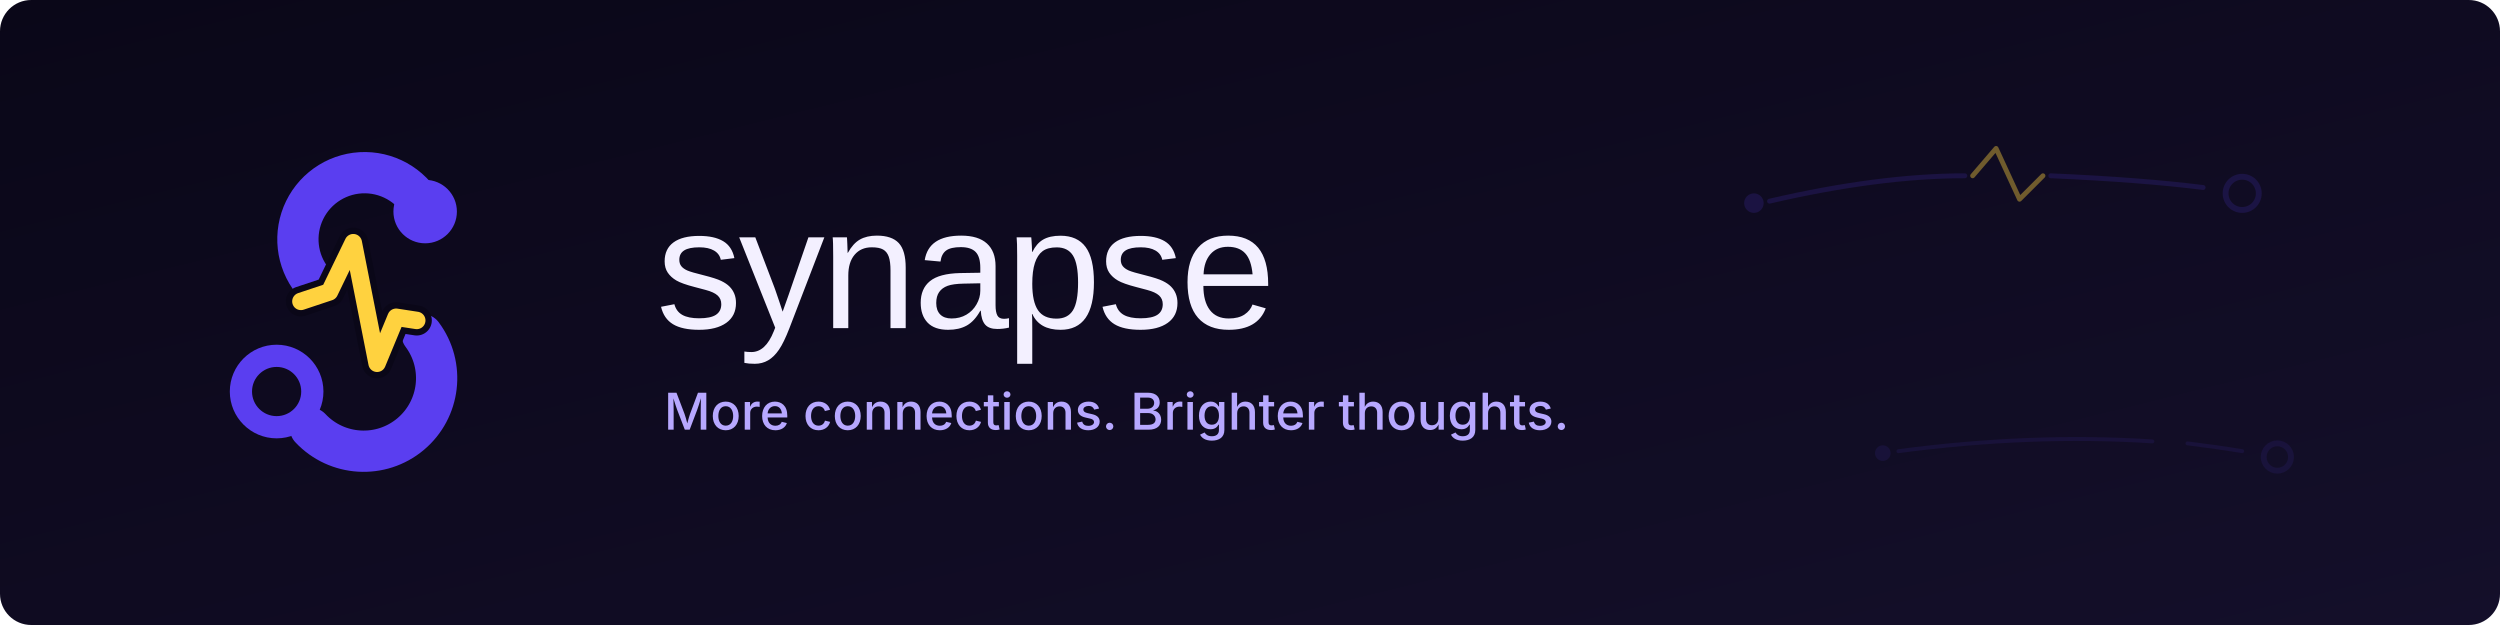
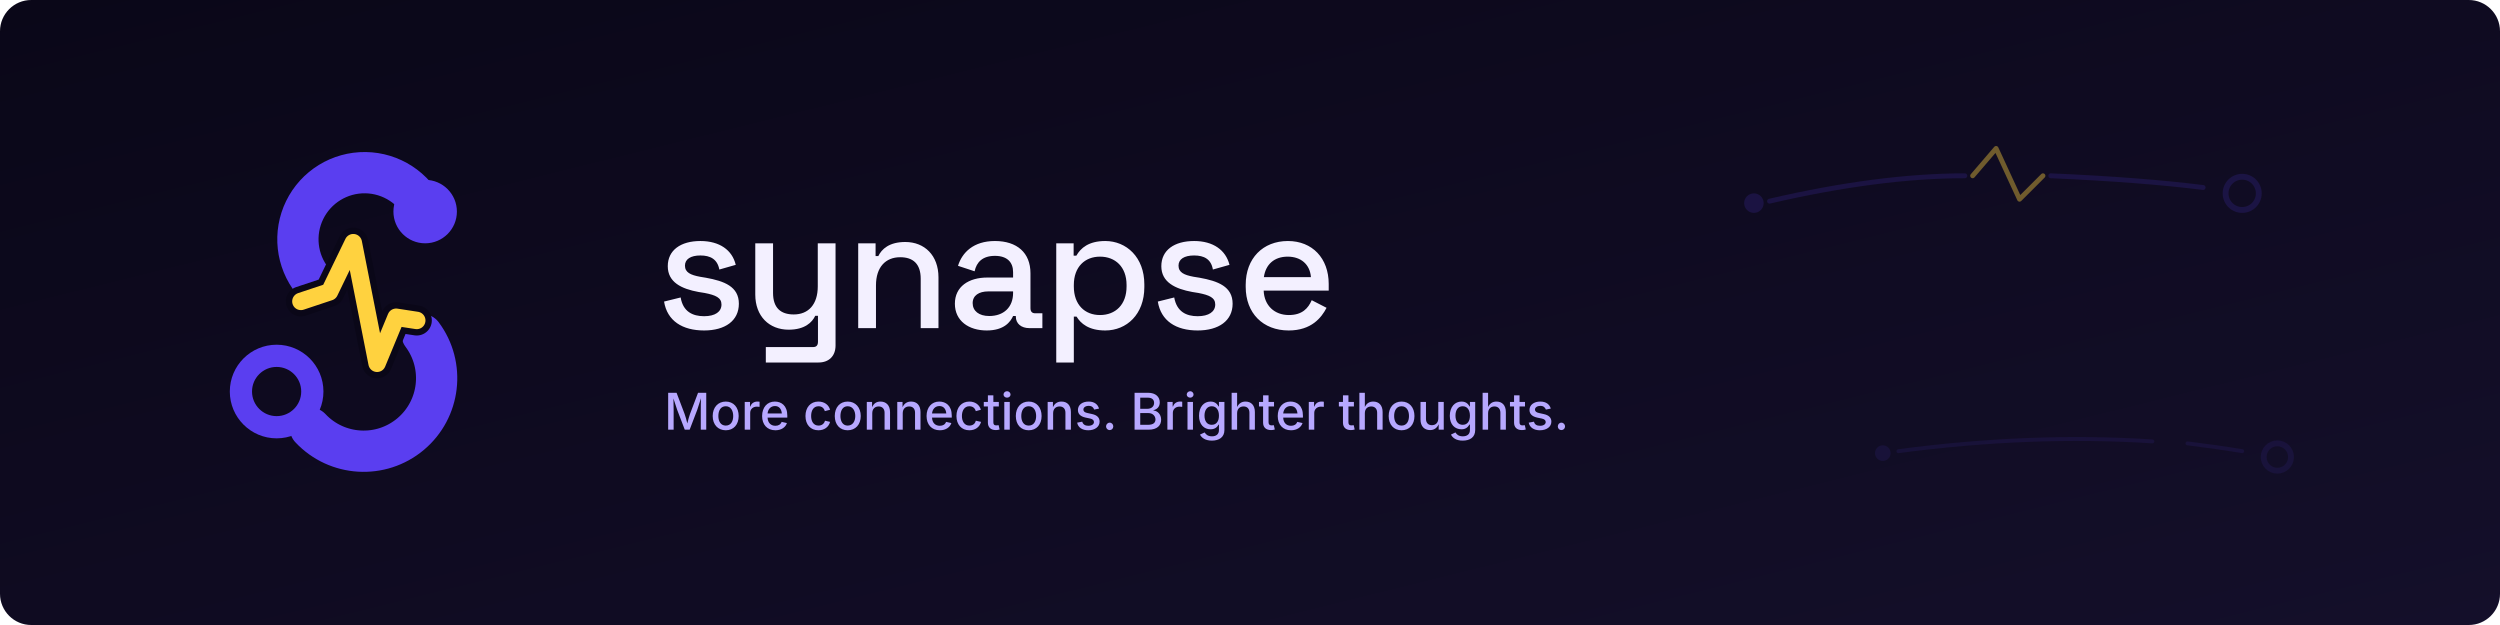
<svg xmlns="http://www.w3.org/2000/svg" viewBox="0 0 1280 320">
  <defs>
    <linearGradient id="bg" x1="0" y1="0" x2="1" y2="1">
      <stop offset="0" stop-color="#0A0718" />
      <stop offset="1" stop-color="#140F2A" />
    </linearGradient>
  </defs>
  <rect x="0" y="0" width="1280" height="320" rx="16" fill="url(#bg)" />
  <g transform="translate(0,0)" fill="none">
    <circle cx="898" cy="104" r="5" fill="#5A3EF0" opacity="0.16" />
    <path d="M906 103 Q962 90 1006 90" stroke="#5A3EF0" stroke-width="2.5" stroke-linecap="round" opacity="0.16" />
    <polyline points="1010,90 1022,76 1034,102 1046,90" stroke="#FFD23F" stroke-width="2.5" stroke-linecap="round" stroke-linejoin="round" opacity="0.4" />
    <path d="M1050 90 Q1096 92 1128 96" stroke="#5A3EF0" stroke-width="2.5" stroke-linecap="round" opacity="0.16" />
    <circle cx="1148" cy="99" r="8.5" stroke="#5A3EF0" stroke-width="3" opacity="0.16" />
    <g opacity="0.10">
      <circle cx="964" cy="232" r="4" fill="#5A3EF0" />
      <path d="M972 231 Q1040 222 1102 226" stroke="#5A3EF0" stroke-width="2" stroke-linecap="round" />
      <path d="M1120 227 Q1136 229 1148 231" stroke="#5A3EF0" stroke-width="2" stroke-linecap="round" />
      <circle cx="1166" cy="234" r="7" stroke="#5A3EF0" stroke-width="3" />
    </g>
  </g>
  <g transform="translate(72,56) scale(0.8125)">
    <path d="M179.3 64.4 A42 42 0 1 0 108.3 108.1" fill="none" stroke="#5A3EF0" stroke-width="26" stroke-linecap="round" />
    <circle cx="179.3" cy="64.4" r="20" fill="#5A3EF0" />
    <path d="M177.4 141.9 A46 46 0 0 1 107 200.9" fill="none" stroke="#5A3EF0" stroke-width="26" stroke-linecap="round" />
    <circle cx="85.7" cy="177.8" r="22.5" fill="none" stroke="#5A3EF0" stroke-width="14" />
    <polyline points="101,121 119,115 134,84 149,160 161,131 174,133" fill="none" stroke="#0A0718" stroke-width="19" stroke-linecap="round" stroke-linejoin="round">
  </polyline>
    <polyline points="101,121 119,115 134,84 149,160 161,131 174,133" fill="none" stroke="#FFD23F" stroke-width="11" stroke-linecap="round" stroke-linejoin="round">
  </polyline>
  </g>
-   <text x="336" y="168" font-family="'Space Grotesk', 'Helvetica Neue', Arial, sans-serif" font-size="88" font-weight="500" letter-spacing="-1.76" fill="#F3F0FF">synapse</text>
-   <text x="340" y="220" font-family="'Inter', -apple-system, BlinkMacSystemFont, 'Segoe UI', Roboto, sans-serif" font-size="26" font-weight="500" fill="#B7A8FF">More connections. Brighter thoughts.</text>
+   <path fill="#F3F0FF" d="M360.5 169.2C371.3 169.2 378.3 164.2 378.3 155.5C378.3 146.7 370.8 143.9 361.4 142.2L358.4 141.7C353.6 140.8 350.7 139.5 350.7 136C350.7 132.7 353.6 130.8 358.6 130.8C363.7 130.8 367.3 132.7 368.3 138L376.7 135.6C374.9 128 368.4 123.4 358.6 123.4C348.5 123.4 341.9 128.1 341.9 136.3C341.9 144.5 348.9 147.9 357.7 149.5L360.8 150C366.4 151.1 369.4 152.4 369.4 155.9C369.4 159.6 366.2 161.9 360.5 161.9C354.7 161.9 349.7 159.6 348.5 152.3L340 154.4C341.6 164.3 349.4 169.2 360.5 169.2Z M392.1 185.6H419.1C424.4 185.6 427.8 182.3 427.8 176.9V124.6H418.7V146.6C418.7 155.9 413.9 161 406.4 161C399.7 161 395.8 157.6 395.8 150V124.6H386.7V150.8C386.7 161.9 393.8 168.8 403.8 168.8C412 168.8 415.8 165.1 417.4 161.7H418.8V175C418.8 176.8 418 177.7 416.3 177.7H392.1Z M439.4 168H448.5V146.1C448.5 136.8 453.4 131.7 460.9 131.7C467.5 131.7 471.4 135.1 471.4 142.7V168H480.5V142C480.5 130.8 473.4 123.9 463.5 123.9C455.2 123.9 451.4 127.6 449.7 131.1H448.3V124.6H439.4Z M505.2 169.2C514.2 169.2 517.4 164.7 518.7 161.8H520.1V162.1C520.1 165.7 522.9 168 527 168H533.7V160.4H530C528.5 160.4 527.6 159.6 527.6 157.8V139.9C527.6 129.4 520.7 123.4 509.4 123.4C498.4 123.4 492.6 129.3 490.5 136.1L499 138.9C500 134.2 503.1 131 509.4 131C515.7 131 518.7 134.3 518.7 139.3V142.1H505.5C496 142.1 488.9 146.7 488.9 155.5C488.9 164.3 496 169.2 505.2 169.2ZM506.5 161.8C501.2 161.8 498 159.2 498 155.2C498 151.3 501.2 149.2 506 149.2H518.7V150C518.7 157.4 513.8 161.8 506.5 161.8Z M540.8 185.6H549.8V162.1H551.2C553.3 165.6 557.4 169.2 565.9 169.2C576.8 169.2 585.9 161 585.9 147V145.6C585.9 131.7 576.7 123.4 565.9 123.4C557.4 123.4 553.3 127 551.1 130.9H549.7V124.6H540.8ZM563.2 161.3C555.4 161.3 549.8 156 549.8 146.7V145.9C549.8 136.6 555.5 131.4 563.2 131.4C571 131.4 576.8 136.6 576.8 145.9V146.7C576.8 156 571.1 161.3 563.2 161.3Z M613.2 169.2C624 169.2 631.1 164.2 631.1 155.5C631.1 146.7 623.6 143.9 614.2 142.2L611.1 141.7C606.3 140.8 603.4 139.5 603.4 136C603.4 132.7 606.3 130.8 611.4 130.8C616.5 130.8 620.1 132.7 621 138L629.5 135.6C627.6 128 621.1 123.4 611.4 123.4C601.2 123.4 594.6 128.1 594.6 136.3C594.6 144.5 601.7 147.9 610.5 149.5L613.6 150C619.2 151.1 622.2 152.4 622.2 155.9C622.2 159.6 618.9 161.9 613.2 161.9C607.4 161.9 602.5 159.6 601.2 152.3L592.8 154.4C594.4 164.3 602.1 169.2 613.2 169.2Z M659.8 169.2C671.5 169.2 676.6 162.6 679.2 157.6L671.6 153.7C669.8 157.8 666.8 161.3 659.9 161.3C652.6 161.3 647.3 156.5 647 148.8H680.3V145.4C680.3 132.2 671.9 123.4 659.4 123.4C646.6 123.4 637.8 132.3 637.8 145.8V146.9C637.8 160.3 646.6 169.2 659.8 169.2ZM647.1 141.9C648 135.4 652.4 131.4 659.3 131.4C666.1 131.4 670.7 135.4 671.2 141.9Z" />
+   <path fill="#B7A8FF" d="M342.1 220H344.9V209.8C344.9 208.4 344.8 205.9 344.8 204C345.5 206.3 346.3 208.7 346.7 209.8L350.6 220H353.1L357 209.8C357.4 208.6 358.2 206.2 358.9 203.9C358.8 206 358.8 208.4 358.8 209.8V220H361.6V201.1H357.4L353.3 211.9C352.9 213 352.3 215.1 351.9 216.8C351.5 215 350.9 213 350.5 211.9L346.4 201.1H342.1Z M371.6 220.3C375.6 220.3 378.2 217.4 378.2 213C378.2 208.6 375.6 205.6 371.6 205.6C367.6 205.6 364.9 208.6 364.9 213C364.9 217.4 367.6 220.3 371.6 220.3ZM371.6 217.9C369 217.9 367.8 215.7 367.8 213C367.8 210.2 369 208 371.6 208C374.2 208 375.4 210.3 375.4 213C375.4 215.7 374.2 217.9 371.6 217.9Z M381.3 220H384.1V211.4C384.1 209.5 385.5 208.2 387.5 208.2C388.1 208.2 388.7 208.3 388.9 208.3V205.7C388.6 205.6 388.1 205.6 387.8 205.6C386.1 205.6 384.7 206.5 384.2 208.1H384V205.8H381.3Z M397 220.3C400 220.3 402.2 218.8 402.9 216.6L400.2 216C399.7 217.3 398.6 218 397 218C394.7 218 393.1 216.5 393 213.8H403.1V212.8C403.1 207.6 400 205.6 396.7 205.6C392.8 205.6 390.2 208.6 390.2 213C390.2 217.4 392.8 220.3 397 220.3ZM393 211.7C393.2 209.6 394.5 207.9 396.8 207.9C398.9 207.9 400.1 209.4 400.3 211.7Z M419 220.3C422 220.3 424.3 218.7 425 216L422.4 215.4C422 216.9 420.8 217.9 419.1 217.9C416.5 217.9 415.3 215.7 415.3 213C415.3 210.2 416.5 208 419.1 208C420.8 208 421.9 209 422.3 210.5L425 209.8C424.3 207.2 422 205.6 419 205.6C415 205.6 412.4 208.6 412.4 213C412.4 217.4 415 220.3 419 220.3Z M434 220.3C438 220.3 440.7 217.4 440.7 213C440.7 208.6 438 205.6 434 205.6C430 205.6 427.4 208.6 427.4 213C427.4 217.4 430 220.3 434 220.3ZM434 217.9C431.5 217.9 430.3 215.7 430.3 213C430.3 210.2 431.5 208 434 208C436.6 208 437.9 210.3 437.9 213C437.9 215.7 436.6 217.9 434 217.9Z M446.6 211.6C446.6 209.3 448 208.1 449.9 208.1C451.7 208.1 452.9 209.3 452.9 211.3V220H455.7V211C455.7 207.5 453.7 205.6 450.8 205.6C448.8 205.6 447.4 206.5 446.5 208.5L446.5 205.8H443.8V220H446.6Z M462.2 211.6C462.2 209.3 463.6 208.1 465.5 208.1C467.4 208.1 468.5 209.3 468.5 211.3V220H471.3V211C471.3 207.5 469.4 205.6 466.5 205.6C464.5 205.6 463 206.5 462.1 208.5L462.1 205.8H459.4V220H462.2Z M481.2 220.3C484.2 220.3 486.4 218.8 487.1 216.6L484.4 216C483.9 217.3 482.8 218 481.2 218C478.9 218 477.3 216.5 477.2 213.8H487.3V212.8C487.3 207.6 484.2 205.6 480.9 205.6C477 205.6 474.4 208.6 474.4 213C474.4 217.4 477 220.3 481.2 220.3ZM477.2 211.7C477.4 209.6 478.7 207.9 481 207.9C483.1 207.9 484.3 209.4 484.5 211.7Z M496.3 220.3C499.3 220.3 501.6 218.7 502.3 216L499.6 215.4C499.3 216.9 498.1 217.9 496.3 217.9C493.8 217.9 492.5 215.7 492.5 213C492.5 210.2 493.8 208 496.3 208C498.1 208 499.2 209 499.6 210.5L502.2 209.8C501.5 207.2 499.2 205.6 496.3 205.6C492.3 205.6 489.7 208.6 489.7 213C489.7 217.4 492.3 220.3 496.3 220.3Z M511.4 205.8H508.6V202.4H505.8V205.8H503.7V208.1H505.8V216.4C505.8 218.8 507.3 220.2 509.9 220.2C510.5 220.2 511.2 220.1 511.8 219.9L511.3 217.7C511 217.7 510.4 217.8 510.1 217.8C509 217.8 508.6 217.3 508.6 216.2V208.1H511.4Z M514.2 220H517V205.8H514.2ZM515.6 203.6C516.6 203.6 517.4 202.9 517.4 202C517.4 201.1 516.6 200.3 515.6 200.3C514.6 200.3 513.8 201.1 513.8 202C513.8 202.9 514.6 203.6 515.6 203.6Z M526.7 220.3C530.7 220.3 533.3 217.4 533.3 213C533.3 208.6 530.7 205.6 526.7 205.6C522.7 205.6 520.1 208.6 520.1 213C520.1 217.4 522.7 220.3 526.7 220.3ZM526.7 217.9C524.1 217.9 522.9 215.7 522.9 213C522.9 210.2 524.1 208 526.7 208C529.3 208 530.5 210.3 530.5 213C530.5 215.7 529.3 217.9 526.7 217.9Z M539.2 211.6C539.2 209.3 540.6 208.1 542.5 208.1C544.4 208.1 545.5 209.3 545.5 211.3V220H548.3V211C548.3 207.5 546.4 205.6 543.5 205.6C541.5 205.6 540 206.5 539.1 208.5L539.1 205.8H536.4V220H539.2Z M557.2 220.3C560.6 220.3 563 218.5 563 215.9C563 213.9 561.8 212.6 559.2 212L556.9 211.5C555.3 211.2 554.7 210.6 554.7 209.7C554.7 208.6 555.8 207.8 557.4 207.8C559.1 207.8 559.9 208.7 560.2 209.7L562.7 209.2C562.1 207.1 560.4 205.6 557.4 205.6C554.1 205.6 551.9 207.3 551.9 209.9C551.9 211.9 553.1 213.2 555.8 213.8L558.2 214.3C559.5 214.6 560.1 215.2 560.1 216.1C560.1 217.2 559 218 557.2 218C555.6 218 554.5 217.3 554.1 215.9L551.5 216.4C552 218.9 554.1 220.3 557.2 220.3Z M568.2 220.2C569.2 220.2 570 219.4 570 218.3C570 217.3 569.2 216.4 568.2 216.4C567.1 216.4 566.3 217.3 566.3 218.3C566.3 219.4 567.1 220.2 568.2 220.2Z M580.9 220H588.1C592.5 220 594.5 217.8 594.5 214.9C594.5 212 592.5 210.3 590.6 210.2V210C592.3 209.6 593.8 208.4 593.8 206C593.8 203.3 591.8 201.1 587.8 201.1H580.9ZM583.8 217.5V211.5H588C590.2 211.5 591.6 213 591.6 214.8C591.6 216.3 590.6 217.5 587.8 217.5ZM583.8 209.3V203.6H587.6C589.9 203.6 590.9 204.7 590.9 206.3C590.9 208.1 589.5 209.3 587.5 209.3Z M597.7 220H600.5V211.4C600.5 209.5 601.9 208.2 603.9 208.2C604.5 208.2 605.1 208.3 605.3 208.3V205.7C605.1 205.6 604.5 205.6 604.2 205.6C602.5 205.6 601.1 206.5 600.6 208.1H600.4V205.8H597.7Z M608 220H610.8V205.8H608ZM609.4 203.6C610.3 203.6 611.1 202.9 611.1 202C611.1 201.1 610.3 200.3 609.4 200.3C608.4 200.3 607.6 201.1 607.6 202C607.6 202.9 608.4 203.6 609.4 203.6Z M620.5 225.6C624.1 225.6 626.9 223.9 626.9 220.2V205.8H624.1V208.1H623.9C623.4 207.2 622.4 205.6 619.8 205.6C616.4 205.6 613.9 208.3 613.9 212.9C613.9 217.4 616.5 219.8 619.8 219.8C622.4 219.8 623.4 218.3 623.9 217.4H624.1V220.2C624.1 222.4 622.6 223.4 620.5 223.4C618.2 223.4 617.3 222.2 616.8 221.4L614.4 222.5C615.2 224.2 617.2 225.6 620.5 225.6ZM620.4 217.5C618 217.5 616.7 215.6 616.7 212.8C616.7 210.1 618 208 620.4 208C622.8 208 624.1 210 624.1 212.8C624.1 215.7 622.8 217.5 620.4 217.5Z M633.4 211.6C633.4 209.3 634.8 208.1 636.7 208.1C638.6 208.1 639.7 209.3 639.7 211.3V220H642.5V211C642.5 207.5 640.6 205.6 637.7 205.6C635.8 205.6 634.3 206.5 633.4 208.4V201.1H630.6V220H633.4Z M652.3 205.8H649.5V202.4H646.7V205.8H644.6V208.1H646.7V216.4C646.7 218.8 648.2 220.2 650.8 220.2C651.4 220.2 652.1 220.1 652.7 219.9L652.2 217.7C651.9 217.7 651.4 217.8 651.1 217.8C650 217.8 649.5 217.3 649.5 216.2V208.1H652.3Z M661 220.3C664 220.3 666.2 218.8 666.9 216.6L664.2 216C663.7 217.3 662.6 218 661 218C658.7 218 657.1 216.5 657 213.8H667.1V212.8C667.1 207.6 664 205.6 660.7 205.6C656.8 205.6 654.2 208.6 654.2 213C654.2 217.4 656.8 220.3 661 220.3ZM657 211.7C657.2 209.6 658.5 207.9 660.8 207.9C662.9 207.9 664.1 209.4 664.3 211.7Z M670.1 220H672.9V211.4C672.9 209.5 674.4 208.2 676.3 208.2C676.9 208.2 677.6 208.3 677.8 208.3V205.7C677.5 205.6 676.9 205.6 676.6 205.6C674.9 205.6 673.5 206.5 673 208.1H672.8V205.8H670.1Z M693.2 205.8H690.4V202.4H687.6V205.8H685.5V208.1H687.6V216.4C687.6 218.8 689.1 220.2 691.6 220.2C692.3 220.2 693 220.1 693.6 219.9L693.1 217.7C692.8 217.7 692.2 217.8 691.9 217.8C690.8 217.8 690.4 217.3 690.4 216.2V208.1H693.2Z M698.8 211.6C698.8 209.3 700.2 208.1 702.1 208.1C703.9 208.1 705.1 209.3 705.1 211.3V220H707.9V211C707.9 207.5 706 205.6 703.1 205.6C701.1 205.6 699.7 206.5 698.8 208.4V201.1H696V220H698.8Z M717.6 220.3C721.6 220.3 724.2 217.4 724.2 213C724.2 208.6 721.6 205.6 717.6 205.6C713.6 205.6 711 208.6 711 213C711 217.4 713.6 220.3 717.6 220.3ZM717.6 217.9C715 217.9 713.8 215.7 713.8 213C713.8 210.2 715 208 717.6 208C720.2 208 721.4 210.3 721.4 213C721.4 215.7 720.2 217.9 717.6 217.9Z M732.2 220.2C734.1 220.2 735.7 219.3 736.6 217.2L736.6 220H739.2V205.8H736.4V214.2C736.4 216.5 735 217.7 733.1 217.7C731.3 217.7 730.1 216.5 730.1 214.5V205.8H727.3V214.8C727.3 218.3 729.3 220.2 732.2 220.2Z M748.9 225.6C752.6 225.6 755.3 223.9 755.3 220.2V205.8H752.6V208.1H752.4C751.9 207.2 750.9 205.6 748.3 205.6C744.9 205.6 742.3 208.3 742.3 212.9C742.3 217.4 744.9 219.8 748.3 219.8C750.8 219.8 751.8 218.3 752.3 217.4H752.6V220.2C752.6 222.4 751.1 223.4 748.9 223.4C746.6 223.4 745.7 222.2 745.2 221.4L742.9 222.5C743.7 224.2 745.6 225.6 748.9 225.6ZM748.9 217.5C746.5 217.5 745.2 215.6 745.2 212.8C745.2 210.1 746.4 208 748.9 208C751.3 208 752.6 210 752.6 212.8C752.6 215.7 751.3 217.5 748.9 217.5Z M761.9 211.6C761.9 209.3 763.3 208.1 765.2 208.1C767 208.1 768.2 209.3 768.2 211.3V220H771V211C771 207.5 769.1 205.6 766.2 205.6C764.2 205.6 762.8 206.5 761.9 208.4V201.1H759.1V220H761.9Z M780.8 205.8H778V202.4H775.2V205.8H773.1V208.1H775.2V216.4C775.2 218.8 776.7 220.2 779.2 220.2C779.9 220.2 780.6 220.1 781.2 219.9L780.7 217.7C780.4 217.7 779.8 217.8 779.5 217.8C778.4 217.8 778 217.3 778 216.2V208.1H780.8Z M788.4 220.3C791.9 220.3 794.3 218.5 794.3 215.9C794.3 213.9 793.1 212.6 790.4 212L788.1 211.5C786.6 211.2 785.9 210.6 785.9 209.7C785.9 208.6 787.1 207.8 788.7 207.8C790.3 207.8 791.1 208.7 791.5 209.7L794 209.2C793.4 207.1 791.7 205.6 788.6 205.6C785.4 205.6 783.1 207.3 783.1 209.9C783.1 211.9 784.4 213.2 787 213.8L789.4 214.3C790.8 214.6 791.4 215.2 791.4 216.1C791.4 217.2 790.3 218 788.5 218C786.8 218 785.7 217.3 785.4 215.9L782.7 216.4C783.2 218.9 785.4 220.3 788.4 220.3Z M799.4 220.2C800.5 220.2 801.3 219.4 801.3 218.3C801.3 217.3 800.5 216.4 799.4 216.4C798.4 216.4 797.6 217.3 797.6 218.3C797.6 219.4 798.4 220.2 799.4 220.2Z" />
</svg>
